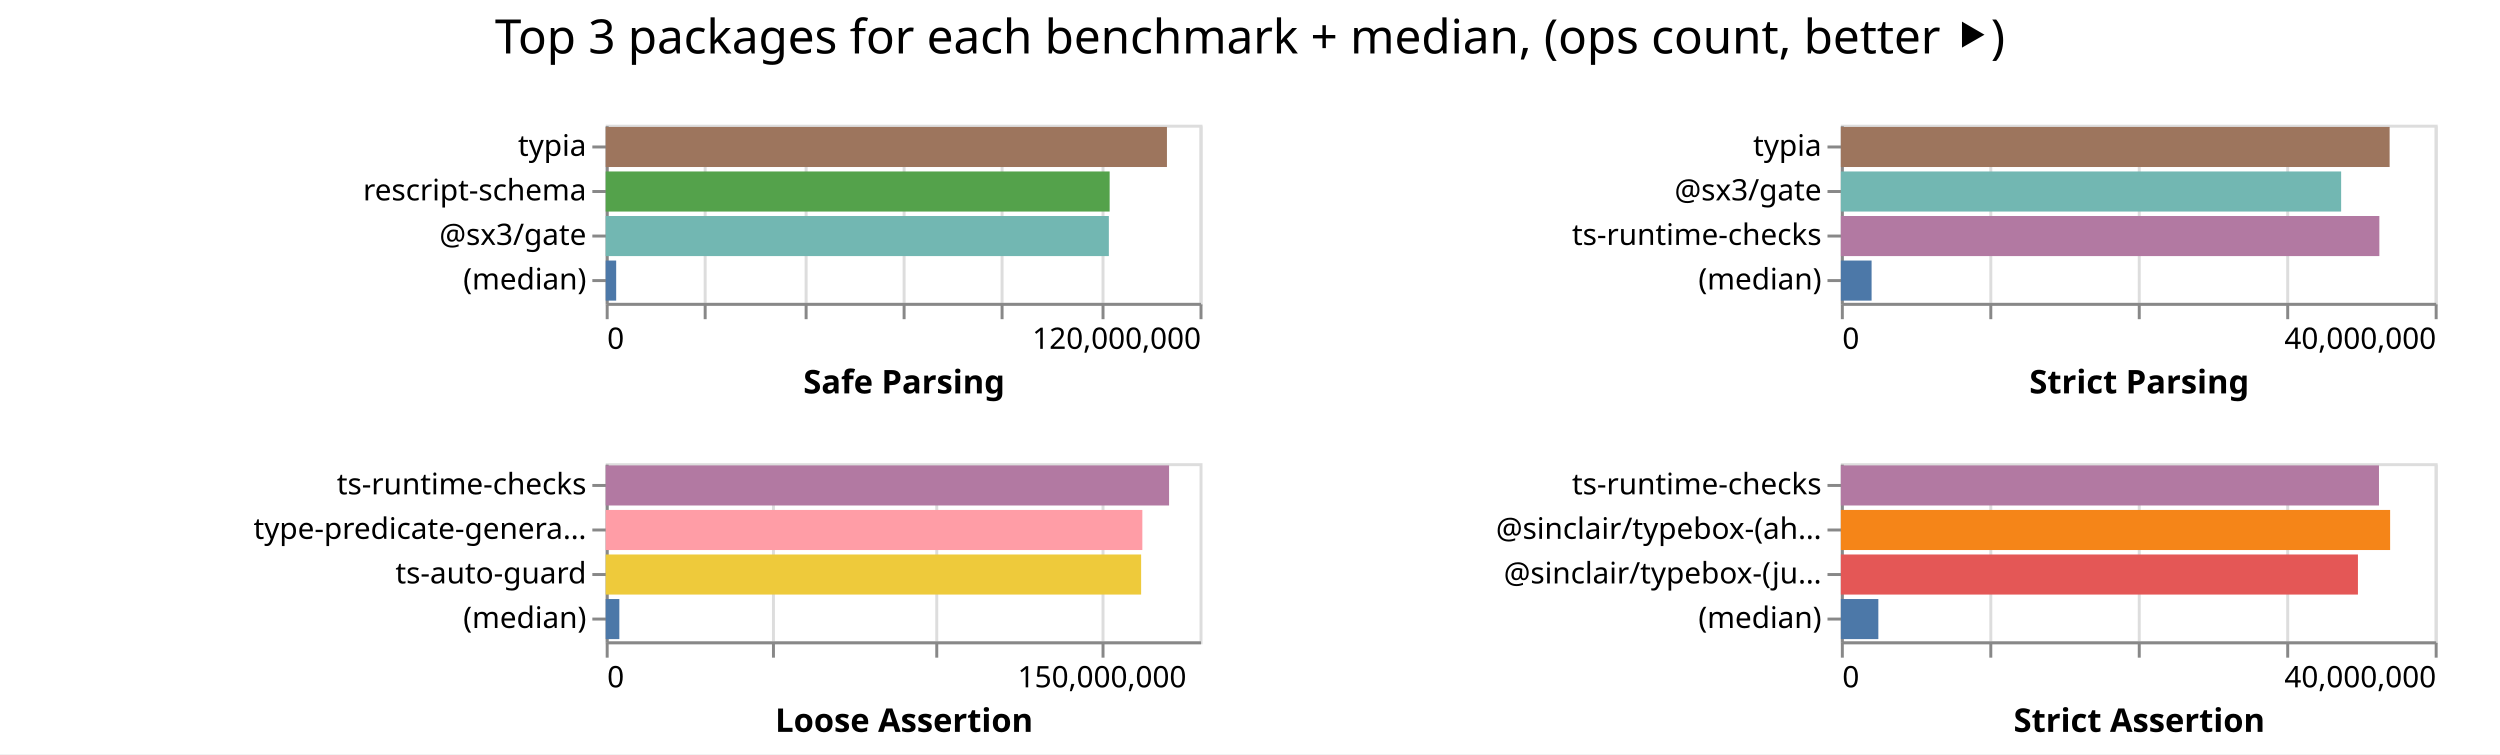
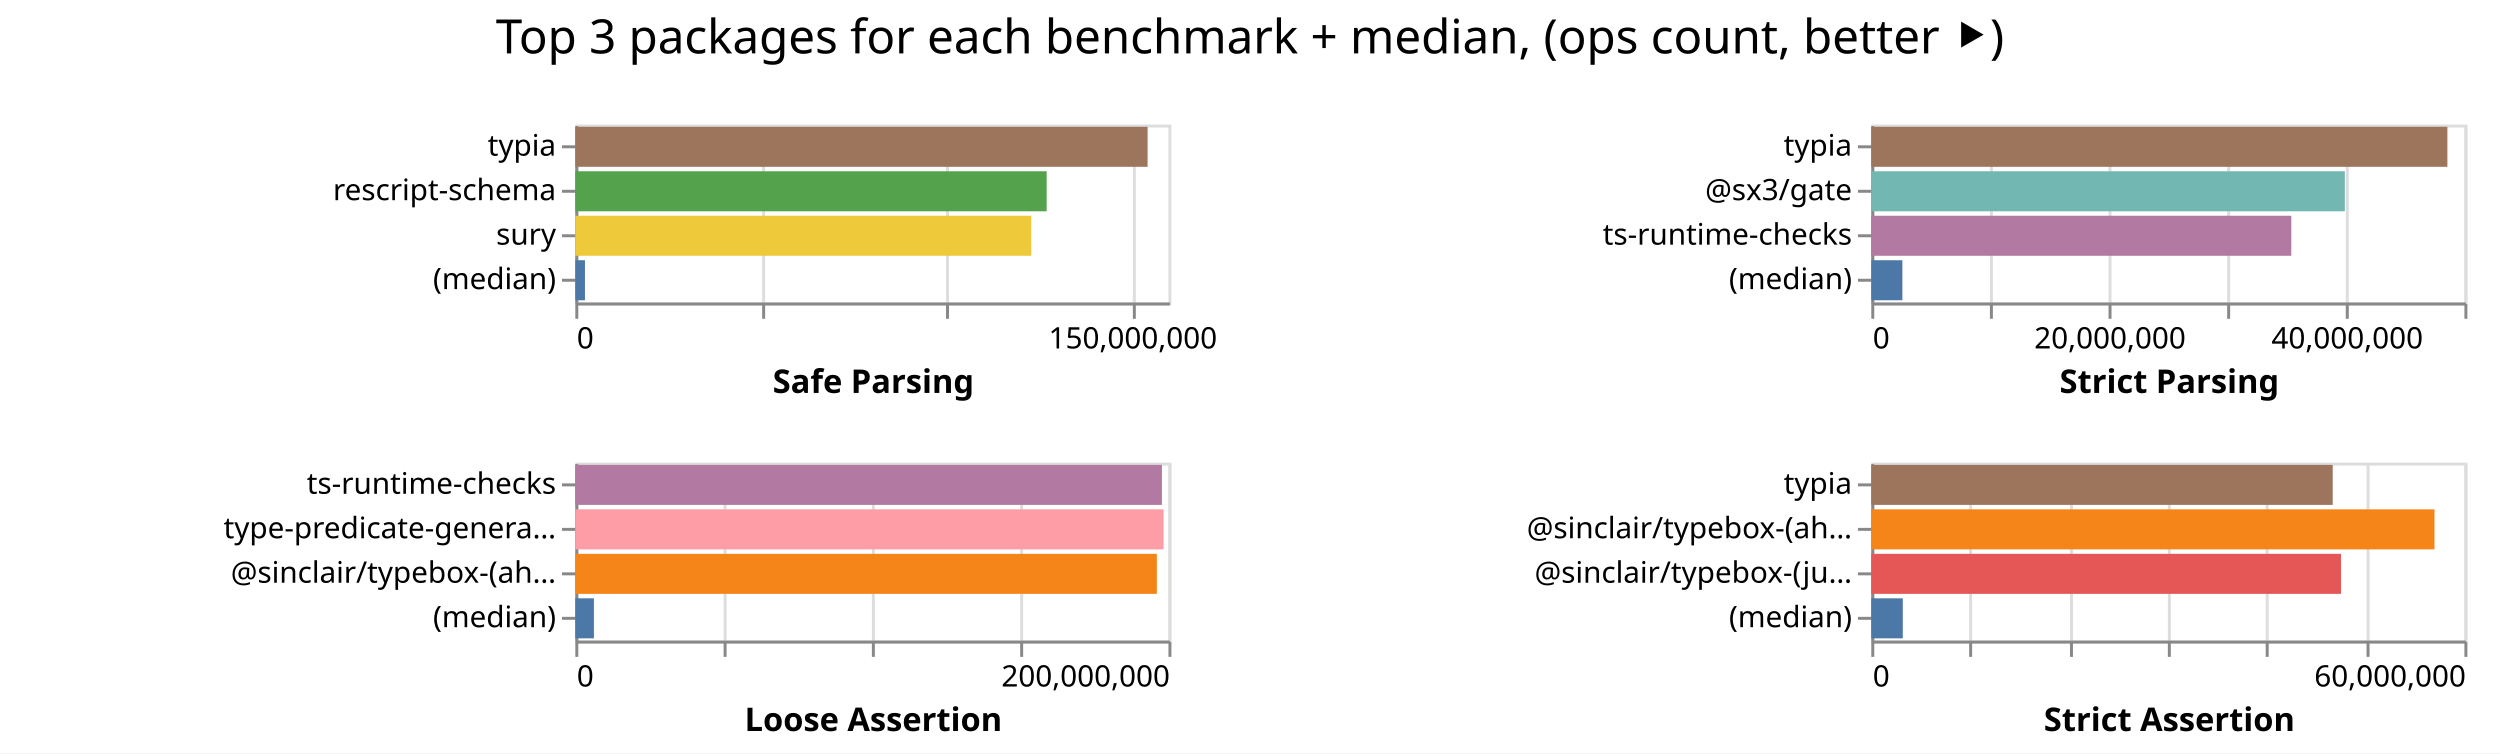
- <svg xmlns="http://www.w3.org/2000/svg" width="842" height="254" class="marks">
-   <path fill="#fff" d="M0 0h842v254H0z" />
+ <svg xmlns="http://www.w3.org/2000/svg" width="843" height="254" class="marks">
+   <path fill="#fff" d="M0 0h843v254H0z" />
  <g fill="none" stroke-miterlimit="10" aria-roledescription="group mark container" class="mark-group role-frame root">
-     <path d="M204 42" aria-hidden="true" class="background" />
+     <path d="M194 42" aria-hidden="true" class="background" />
    <g aria-roledescription="group mark container" class="mark-group role-scope child__Safe_Parsing_group">
-       <path stroke="#ddd" d="M204.5 42.5h200v60h-200Z" aria-hidden="true" class="background" />
+       <path stroke="#ddd" d="M194.5 42.5h200v60h-200Z" aria-hidden="true" class="background" />
      <g aria-hidden="true" class="mark-group role-axis">
-         <path d="M204.5 102.5" aria-hidden="true" class="background" pointer-events="none" />
+         <path d="M194.5 102.5" aria-hidden="true" class="background" pointer-events="none" />
        <g stroke="#ddd" class="mark-rule role-axis-grid" pointer-events="none">
-           <path d="M204.5 102.5v-60M237.5 102.5v-60M271.5 102.5v-60M304.5 102.5v-60M337.5 102.5v-60M371.5 102.5v-60M404.5 102.5v-60" />
+           <path d="M194.5 102.5v-60M257.5 102.5v-60M319.5 102.5v-60M382.5 102.5v-60" />
        </g>
      </g>
-       <g aria-label="X-axis titled 'Safe Parsing' for a linear scale with values from 0 to 120,000,000" aria-roledescription="axis" class="mark-group role-axis" pointer-events="none">
-         <path d="M204.5 102.5" aria-hidden="true" class="background" />
+       <g aria-label="X-axis titled 'Safe Parsing' for a linear scale with values from 0 to 160,000,000" aria-roledescription="axis" class="mark-group role-axis" pointer-events="none">
+         <path d="M194.5 102.5" aria-hidden="true" class="background" />
        <g stroke="#888" class="mark-rule role-axis-tick">
-           <path d="M204.5 102.5v5M237.5 102.5v5M271.5 102.5v5M304.5 102.5v5M337.5 102.5v5M371.5 102.5v5M404.5 102.5v5" />
+           <path d="M194.5 102.5v5M257.5 102.5v5M319.5 102.5v5M382.5 102.5v5" />
        </g>
        <g fill="#000" class="mark-text role-axis-label" font-family="sans-serif" font-size="10">
-           <text transform="translate(204.5 117.5)">0</text>
-           <text text-anchor="end" transform="translate(404.5 117.5)">120,000,000</text>
+           <text transform="translate(194.5 117.5)">0</text>
+           <text text-anchor="middle" transform="translate(382 117.5)">150,000,000</text>
        </g>
-         <path stroke="#888" d="M204.5 102.5h200" class="mark-rule role-axis-domain" />
-         <text fill="#000" class="mark-text role-axis-title" font-family="sans-serif" font-size="11" font-weight="bold" text-anchor="middle" transform="translate(304.5 132.5)">Safe Parsing</text>
+         <path stroke="#888" d="M194.5 102.5h200" class="mark-rule role-axis-domain" />
+         <text fill="#000" class="mark-text role-axis-title" font-family="sans-serif" font-size="11" font-weight="bold" text-anchor="middle" transform="translate(294.5 132.5)">Safe Parsing</text>
      </g>
-       <g aria-label="Y-axis for a discrete scale with 4 values: typia, rescript-schema, @sx3/gate, (median)" aria-roledescription="axis" class="mark-group role-axis" pointer-events="none">
-         <path d="M204.5 42.5" aria-hidden="true" class="background" />
+       <g aria-label="Y-axis for a discrete scale with 4 values: typia, rescript-schema, sury, (median)" aria-roledescription="axis" class="mark-group role-axis" pointer-events="none">
+         <path d="M194.5 42.5" aria-hidden="true" class="background" />
        <g stroke="#888" class="mark-rule role-axis-tick">
-           <path d="M204.5 49.5h-5M204.5 64.5h-5M204.5 79.5h-5M204.5 94.5h-5" />
+           <path d="M194.5 49.5h-5M194.5 64.5h-5M194.5 79.5h-5M194.5 94.5h-5" />
        </g>
        <g fill="#000" class="mark-text role-axis-label" font-family="sans-serif" font-size="10" text-anchor="end">
-           <text transform="translate(197.5 52.5)">typia</text>
-           <text transform="translate(197.5 67.5)">rescript-schema</text>
-           <text transform="translate(197.5 82.5)">@sx3/gate</text>
-           <text transform="translate(197.5 97.5)">(median)</text>
+           <text transform="translate(187.5 52.5)">typia</text>
+           <text transform="translate(187.5 67.5)">rescript-schema</text>
+           <text transform="translate(187.5 82.5)">sury</text>
+           <text transform="translate(187.5 97.5)">(median)</text>
        </g>
-         <path stroke="#888" d="M204.5 42.5v60" class="mark-rule role-axis-domain" />
+         <path stroke="#888" d="M194.5 42.5v60" class="mark-rule role-axis-domain" />
      </g>
      <g aria-roledescription="rect mark container" class="mark-rect role-mark child__Safe_Parsing_marks">
-         <path fill="#9d755d" d="M204 42.75h189.027v13.5H204Z" aria-label="Safe Parsing: 113416359; name: typia" aria-roledescription="bar" />
-         <path fill="#54a24b" d="M204 57.75h169.728v13.5H204Z" aria-label="Safe Parsing: 101836994; name: rescript-schema" aria-roledescription="bar" />
-         <path fill="#72b7b2" d="M204 72.75h169.462v13.5H204Z" aria-label="Safe Parsing: 101677126; name: @sx3/gate" aria-roledescription="bar" />
-         <path fill="#4c78a8" d="M204 87.75h3.528v13.5H204Z" aria-label="Safe Parsing: 2116542; name: (median)" aria-roledescription="bar" />
+         <path fill="#9d755d" d="M194 42.75h192.967v13.5H194Z" aria-label="Safe Parsing: 154373451; name: typia" aria-roledescription="bar" />
+         <path fill="#54a24b" d="M194 57.75h158.938v13.5H194Z" aria-label="Safe Parsing: 127150115; name: rescript-schema" aria-roledescription="bar" />
+         <path fill="#eeca3b" d="M194 72.75h153.753v13.5H194Z" aria-label="Safe Parsing: 123002710; name: sury" aria-roledescription="bar" />
+         <path fill="#4c78a8" d="M194 87.75h3.25v13.5H194Z" aria-label="Safe Parsing: 2599575; name: (median)" aria-roledescription="bar" />
      </g>
    </g>
    <g aria-roledescription="group mark container" class="mark-group role-scope child__Strict_Parsing_group">
-       <path stroke="#ddd" d="M620.5 42.5h200v60h-200Z" aria-hidden="true" class="background" />
+       <path stroke="#ddd" d="M631.5 42.5h200v60h-200Z" aria-hidden="true" class="background" />
      <g aria-hidden="true" class="mark-group role-axis">
-         <path d="M620.5 102.5" aria-hidden="true" class="background" pointer-events="none" />
+         <path d="M631.5 102.5" aria-hidden="true" class="background" pointer-events="none" />
        <g stroke="#ddd" class="mark-rule role-axis-grid" pointer-events="none">
-           <path d="M620.5 102.5v-60M670.5 102.5v-60M720.5 102.5v-60M770.5 102.5v-60M820.5 102.5v-60" />
+           <path d="M631.5 102.5v-60M671.5 102.5v-60M711.5 102.5v-60M751.5 102.5v-60M791.5 102.5v-60M831.5 102.5v-60" />
        </g>
      </g>
-       <g aria-label="X-axis titled 'Strict Parsing' for a linear scale with values from 0 to 40,000,000" aria-roledescription="axis" class="mark-group role-axis" pointer-events="none">
-         <path d="M620.5 102.5" aria-hidden="true" class="background" />
+       <g aria-label="X-axis titled 'Strict Parsing' for a linear scale with values from 0 to 50,000,000" aria-roledescription="axis" class="mark-group role-axis" pointer-events="none">
+         <path d="M631.5 102.5" aria-hidden="true" class="background" />
        <g stroke="#888" class="mark-rule role-axis-tick">
-           <path d="M620.5 102.5v5M670.5 102.5v5M720.5 102.5v5M770.5 102.5v5M820.5 102.5v5" />
+           <path d="M631.5 102.5v5M671.5 102.5v5M711.5 102.5v5M751.5 102.5v5M791.5 102.5v5M831.5 102.5v5" />
        </g>
        <g fill="#000" class="mark-text role-axis-label" font-family="sans-serif" font-size="10">
-           <text transform="translate(620.5 117.5)">0</text>
-           <text text-anchor="end" transform="translate(820.5 117.5)">40,000,000</text>
+           <text transform="translate(631.5 117.5)">0</text>
+           <text text-anchor="middle" transform="translate(711.5 117.5)">20,000,000</text>
+           <text text-anchor="middle" transform="translate(791.5 117.5)">40,000,000</text>
        </g>
-         <path stroke="#888" d="M620.5 102.5h200" class="mark-rule role-axis-domain" />
-         <text fill="#000" class="mark-text role-axis-title" font-family="sans-serif" font-size="11" font-weight="bold" text-anchor="middle" transform="translate(720.5 132.5)">Strict Parsing</text>
+         <path stroke="#888" d="M631.5 102.5h200" class="mark-rule role-axis-domain" />
+         <text fill="#000" class="mark-text role-axis-title" font-family="sans-serif" font-size="11" font-weight="bold" text-anchor="middle" transform="translate(731.5 132.5)">Strict Parsing</text>
      </g>
      <g aria-label="Y-axis for a discrete scale with 4 values: typia, @sx3/gate, ts-runtime-checks, (median)" aria-roledescription="axis" class="mark-group role-axis" pointer-events="none">
-         <path d="M620.5 42.5" aria-hidden="true" class="background" />
+         <path d="M631.5 42.5" aria-hidden="true" class="background" />
        <g stroke="#888" class="mark-rule role-axis-tick">
-           <path d="M620.5 49.5h-5M620.5 64.5h-5M620.5 79.5h-5M620.5 94.5h-5" />
+           <path d="M631.5 49.5h-5M631.5 64.5h-5M631.5 79.5h-5M631.5 94.5h-5" />
        </g>
        <g fill="#000" class="mark-text role-axis-label" font-family="sans-serif" font-size="10" text-anchor="end">
-           <text transform="translate(613.5 52.5)">typia</text>
-           <text transform="translate(613.5 67.5)">@sx3/gate</text>
-           <text transform="translate(613.5 82.5)">ts-runtime-checks</text>
-           <text transform="translate(613.5 97.5)">(median)</text>
+           <text transform="translate(624.5 52.5)">typia</text>
+           <text transform="translate(624.5 67.5)">@sx3/gate</text>
+           <text transform="translate(624.5 82.5)">ts-runtime-checks</text>
+           <text transform="translate(624.5 97.5)">(median)</text>
        </g>
-         <path stroke="#888" d="M620.5 42.5v60" class="mark-rule role-axis-domain" />
+         <path stroke="#888" d="M631.5 42.5v60" class="mark-rule role-axis-domain" />
      </g>
      <g aria-roledescription="rect mark container" class="mark-rect role-mark child__Strict_Parsing_marks">
-         <path fill="#9d755d" d="M620 42.75h184.826v13.5H620Z" aria-label="Strict Parsing: 36965101; name: typia" aria-roledescription="bar" />
-         <path fill="#72b7b2" d="M620 57.75h168.494v13.5H620Z" aria-label="Strict Parsing: 33698768; name: @sx3/gate" aria-roledescription="bar" />
-         <path fill="#b279a2" d="M620 72.75h181.367v13.5H620Z" aria-label="Strict Parsing: 36273434; name: ts-runtime-checks" aria-roledescription="bar" />
-         <path fill="#4c78a8" d="M620 87.75h10.352v13.5H620Z" aria-label="Strict Parsing: 2070433; name: (median)" aria-roledescription="bar" />
+         <path fill="#9d755d" d="M631 42.75h194.26v13.5H631Z" aria-label="Strict Parsing: 48564966; name: typia" aria-roledescription="bar" />
+         <path fill="#72b7b2" d="M631 57.75h159.68v13.5H631Z" aria-label="Strict Parsing: 39920075; name: @sx3/gate" aria-roledescription="bar" />
+         <path fill="#b279a2" d="M631 72.75h141.627v13.5H631Z" aria-label="Strict Parsing: 35406844; name: ts-runtime-checks" aria-roledescription="bar" />
+         <path fill="#4c78a8" d="M631 87.75h10.485v13.5H631Z" aria-label="Strict Parsing: 2621128; name: (median)" aria-roledescription="bar" />
      </g>
    </g>
    <g aria-roledescription="group mark container" class="mark-group role-scope child__Loose_Assertion_group">
-       <path stroke="#ddd" d="M204.5 156.5h200v60h-200Z" aria-hidden="true" class="background" />
+       <path stroke="#ddd" d="M194.5 156.5h200v60h-200Z" aria-hidden="true" class="background" />
      <g aria-hidden="true" class="mark-group role-axis">
-         <path d="M204.5 216.5" aria-hidden="true" class="background" pointer-events="none" />
+         <path d="M194.5 216.5" aria-hidden="true" class="background" pointer-events="none" />
        <g stroke="#ddd" class="mark-rule role-axis-grid" pointer-events="none">
-           <path d="M204.5 216.5v-60M260.5 216.5v-60M315.5 216.5v-60M371.5 216.5v-60" />
+           <path d="M194.5 216.5v-60M244.5 216.5v-60M294.5 216.5v-60M344.5 216.5v-60M394.5 216.5v-60" />
        </g>
      </g>
-       <g aria-label="X-axis titled 'Loose Assertion' for a linear scale with values from 0 to 180,000,000" aria-roledescription="axis" class="mark-group role-axis" pointer-events="none">
-         <path d="M204.5 216.5" aria-hidden="true" class="background" />
+       <g aria-label="X-axis titled 'Loose Assertion' for a linear scale with values from 0 to 200,000,000" aria-roledescription="axis" class="mark-group role-axis" pointer-events="none">
+         <path d="M194.5 216.5" aria-hidden="true" class="background" />
        <g stroke="#888" class="mark-rule role-axis-tick">
-           <path d="M204.5 216.5v5M260.5 216.5v5M315.5 216.5v5M371.5 216.5v5" />
+           <path d="M194.5 216.5v5M244.5 216.5v5M294.5 216.5v5M344.5 216.5v5M394.5 216.5v5" />
        </g>
        <g fill="#000" class="mark-text role-axis-label" font-family="sans-serif" font-size="10">
-           <text transform="translate(204.5 231.5)">0</text>
-           <text text-anchor="middle" transform="translate(371.167 231.5)">150,000,000</text>
+           <text transform="translate(194.5 231.5)">0</text>
+           <text text-anchor="end" transform="translate(394.5 231.5)">200,000,000</text>
        </g>
-         <path stroke="#888" d="M204.5 216.5h200" class="mark-rule role-axis-domain" />
-         <text fill="#000" class="mark-text role-axis-title" font-family="sans-serif" font-size="11" font-weight="bold" text-anchor="middle" transform="translate(304.5 246.5)">Loose Assertion</text>
+         <path stroke="#888" d="M194.5 216.5h200" class="mark-rule role-axis-domain" />
+         <text fill="#000" class="mark-text role-axis-title" font-family="sans-serif" font-size="11" font-weight="bold" text-anchor="middle" transform="translate(294.5 246.5)">Loose Assertion</text>
      </g>
-       <g aria-label="Y-axis for a discrete scale with 4 values: ts-runtime-checks, type-predicate-generator, ts-auto-guard, (median)" aria-roledescription="axis" class="mark-group role-axis" pointer-events="none">
-         <path d="M204.5 156.5" aria-hidden="true" class="background" />
+       <g aria-label="Y-axis for a discrete scale with 4 values: ts-runtime-checks, type-predicate-generator, @sinclair/typebox-(ahead-of-time), (median)" aria-roledescription="axis" class="mark-group role-axis" pointer-events="none">
+         <path d="M194.5 156.5" aria-hidden="true" class="background" />
        <g stroke="#888" class="mark-rule role-axis-tick">
-           <path d="M204.5 163.5h-5M204.5 178.5h-5M204.5 193.5h-5M204.5 208.5h-5" />
+           <path d="M194.5 163.5h-5M194.5 178.5h-5M194.5 193.5h-5M194.5 208.5h-5" />
        </g>
        <g fill="#000" class="mark-text role-axis-label" font-family="sans-serif" font-size="10" text-anchor="end">
-           <text transform="translate(197.5 166.5)">ts-runtime-checks</text>
-           <text transform="translate(197.5 181.5)">type-predicate-genera…</text>
-           <text transform="translate(197.5 196.5)">ts-auto-guard</text>
-           <text transform="translate(197.5 211.5)">(median)</text>
+           <text transform="translate(187.5 166.5)">ts-runtime-checks</text>
+           <text transform="translate(187.5 181.5)">type-predicate-genera…</text>
+           <text transform="translate(187.5 196.5)">@sinclair/typebox-(ah…</text>
+           <text transform="translate(187.5 211.5)">(median)</text>
        </g>
-         <path stroke="#888" d="M204.5 156.5v60" class="mark-rule role-axis-domain" />
+         <path stroke="#888" d="M194.5 156.5v60" class="mark-rule role-axis-domain" />
      </g>
      <g aria-roledescription="rect mark container" class="mark-rect role-mark child__Loose_Assertion_marks">
-         <path fill="#b279a2" d="M204 156.75h189.744v13.5H204Z" aria-label="Loose Assertion: 170769950; name: ts-runtime-checks" aria-roledescription="bar" />
-         <path fill="#ff9da6" d="M204 171.75h180.742v13.5H204Z" aria-label="Loose Assertion: 162667982; name: type-predicate-generator" aria-roledescription="bar" />
-         <path fill="#eeca3b" d="M204 186.75h180.331v13.5H204Z" aria-label="Loose Assertion: 162298277; name: ts-auto-guard" aria-roledescription="bar" />
-         <path fill="#4c78a8" d="M204 201.75h4.595v13.5H204Z" aria-label="Loose Assertion: 4135587; name: (median)" aria-roledescription="bar" />
+         <path fill="#b279a2" d="M194 156.75h197.798v13.5H194Z" aria-label="Loose Assertion: 197798047; name: ts-runtime-checks" aria-roledescription="bar" />
+         <path fill="#ff9da6" d="M194 171.75h198.361v13.5H194Z" aria-label="Loose Assertion: 198361006; name: type-predicate-generator" aria-roledescription="bar" />
+         <path fill="#f58518" d="M194 186.75h196.088v13.5H194Z" aria-label="Loose Assertion: 196087686; name: @sinclair/typebox-(ahead-of-time)" aria-roledescription="bar" />
+         <path fill="#4c78a8" d="M194 201.75h6.264v13.5H194Z" aria-label="Loose Assertion: 6264364.5; name: (median)" aria-roledescription="bar" />
      </g>
    </g>
    <g aria-roledescription="group mark container" class="mark-group role-scope child__Strict_Assertion_group">
-       <path stroke="#ddd" d="M620.5 156.5h200v60h-200Z" aria-hidden="true" class="background" />
+       <path stroke="#ddd" d="M631.5 156.5h200v60h-200Z" aria-hidden="true" class="background" />
      <g aria-hidden="true" class="mark-group role-axis">
-         <path d="M620.5 216.5" aria-hidden="true" class="background" pointer-events="none" />
+         <path d="M631.5 216.5" aria-hidden="true" class="background" pointer-events="none" />
        <g stroke="#ddd" class="mark-rule role-axis-grid" pointer-events="none">
-           <path d="M620.5 216.5v-60M670.5 216.5v-60M720.5 216.5v-60M770.5 216.5v-60M820.5 216.5v-60" />
+           <path d="M631.5 216.5v-60M664.5 216.5v-60M698.5 216.5v-60M731.5 216.5v-60M764.5 216.5v-60M798.5 216.5v-60M831.5 216.5v-60" />
        </g>
      </g>
-       <g aria-label="X-axis titled 'Strict Assertion' for a linear scale with values from 0 to 40,000,000" aria-roledescription="axis" class="mark-group role-axis" pointer-events="none">
-         <path d="M620.5 216.5" aria-hidden="true" class="background" />
+       <g aria-label="X-axis titled 'Strict Assertion' for a linear scale with values from 0 to 60,000,000" aria-roledescription="axis" class="mark-group role-axis" pointer-events="none">
+         <path d="M631.5 216.5" aria-hidden="true" class="background" />
        <g stroke="#888" class="mark-rule role-axis-tick">
-           <path d="M620.5 216.5v5M670.5 216.5v5M720.5 216.5v5M770.5 216.5v5M820.5 216.5v5" />
+           <path d="M631.5 216.5v5M664.5 216.5v5M698.5 216.5v5M731.5 216.5v5M764.5 216.5v5M798.5 216.5v5M831.5 216.5v5" />
        </g>
        <g fill="#000" class="mark-text role-axis-label" font-family="sans-serif" font-size="10">
-           <text transform="translate(620.5 231.5)">0</text>
-           <text text-anchor="end" transform="translate(820.5 231.5)">40,000,000</text>
+           <text transform="translate(631.5 231.5)">0</text>
+           <text text-anchor="end" transform="translate(831.5 231.5)">60,000,000</text>
        </g>
-         <path stroke="#888" d="M620.5 216.5h200" class="mark-rule role-axis-domain" />
-         <text fill="#000" class="mark-text role-axis-title" font-family="sans-serif" font-size="11" font-weight="bold" text-anchor="middle" transform="translate(720.5 246.5)">Strict Assertion</text>
+         <path stroke="#888" d="M631.5 216.5h200" class="mark-rule role-axis-domain" />
+         <text fill="#000" class="mark-text role-axis-title" font-family="sans-serif" font-size="11" font-weight="bold" text-anchor="middle" transform="translate(731.5 246.5)">Strict Assertion</text>
      </g>
-       <g aria-label="Y-axis for a discrete scale with 4 values: ts-runtime-checks, @sinclair/typebox-(ahead-of-time), @sinclair/typebox-(just-in-time), (median)" aria-roledescription="axis" class="mark-group role-axis" pointer-events="none">
-         <path d="M620.5 156.5" aria-hidden="true" class="background" />
+       <g aria-label="Y-axis for a discrete scale with 4 values: typia, @sinclair/typebox-(ahead-of-time), @sinclair/typebox-(just-in-time), (median)" aria-roledescription="axis" class="mark-group role-axis" pointer-events="none">
+         <path d="M631.5 156.5" aria-hidden="true" class="background" />
        <g stroke="#888" class="mark-rule role-axis-tick">
-           <path d="M620.5 163.5h-5M620.5 178.5h-5M620.5 193.5h-5M620.5 208.5h-5" />
+           <path d="M631.5 163.5h-5M631.5 178.5h-5M631.5 193.5h-5M631.5 208.5h-5" />
        </g>
        <g fill="#000" class="mark-text role-axis-label" font-family="sans-serif" font-size="10" text-anchor="end">
-           <text transform="translate(613.5 166.5)">ts-runtime-checks</text>
-           <text transform="translate(613.5 181.5)">@sinclair/typebox-(ah…</text>
-           <text transform="translate(613.5 196.5)">@sinclair/typebox-(ju…</text>
-           <text transform="translate(613.5 211.5)">(median)</text>
+           <text transform="translate(624.5 166.5)">typia</text>
+           <text transform="translate(624.5 181.5)">@sinclair/typebox-(ah…</text>
+           <text transform="translate(624.5 196.5)">@sinclair/typebox-(ju…</text>
+           <text transform="translate(624.5 211.5)">(median)</text>
        </g>
-         <path stroke="#888" d="M620.5 156.5v60" class="mark-rule role-axis-domain" />
+         <path stroke="#888" d="M631.5 156.5v60" class="mark-rule role-axis-domain" />
      </g>
      <g aria-roledescription="rect mark container" class="mark-rect role-mark child__Strict_Assertion_marks">
-         <path fill="#b279a2" d="M620 156.75h181.242v13.5H620Z" aria-label="Strict Assertion: 36248490; name: ts-runtime-checks" aria-roledescription="bar" />
-         <path fill="#f58518" d="M620 171.75h184.994v13.5H620Z" aria-label="Strict Assertion: 36998826; name: @sinclair/typebox-(ahead-of-time)" aria-roledescription="bar" />
-         <path fill="#e45756" d="M620 186.75h174.153v13.5H620Z" aria-label="Strict Assertion: 34830549; name: @sinclair/typebox-(just-in-time)" aria-roledescription="bar" />
-         <path fill="#4c78a8" d="M620 201.75h12.626v13.5H620Z" aria-label="Strict Assertion: 2525235.5; name: (median)" aria-roledescription="bar" />
+         <path fill="#9d755d" d="M631 156.75h155.596v13.5H631Z" aria-label="Strict Assertion: 46678871; name: typia" aria-roledescription="bar" />
+         <path fill="#f58518" d="M631 171.75h189.912v13.5H631Z" aria-label="Strict Assertion: 56973736; name: @sinclair/typebox-(ahead-of-time)" aria-roledescription="bar" />
+         <path fill="#e45756" d="M631 186.75h158.384v13.5H631Z" aria-label="Strict Assertion: 47515237; name: @sinclair/typebox-(just-in-time)" aria-roledescription="bar" />
+         <path fill="#4c78a8" d="M631 201.75h10.625v13.5H631Z" aria-label="Strict Assertion: 3187433; name: (median)" aria-roledescription="bar" />
      </g>
    </g>
    <g class="mark-group role-title">
-       <path d="M421 5" aria-hidden="true" class="background" pointer-events="none" />
-       <text fill="#000" aria-label="Title text 'Top 3 packages for each benchmark + median, (ops count, better ⯈)'" aria-roledescription="title" class="mark-text role-title-text" font-family="sans-serif" font-size="16" pointer-events="none" text-anchor="middle" transform="translate(421 18)">Top 3 packages for each benchmark + median, (ops count, better ⯈)</text>
+       <path d="M421.5 5" aria-hidden="true" class="background" pointer-events="none" />
+       <text fill="#000" aria-label="Title text 'Top 3 packages for each benchmark + median, (ops count, better ⯈)'" aria-roledescription="title" class="mark-text role-title-text" font-family="sans-serif" font-size="16" pointer-events="none" text-anchor="middle" transform="translate(421.5 18)">Top 3 packages for each benchmark + median, (ops count, better ⯈)</text>
    </g>
  </g>
</svg>
